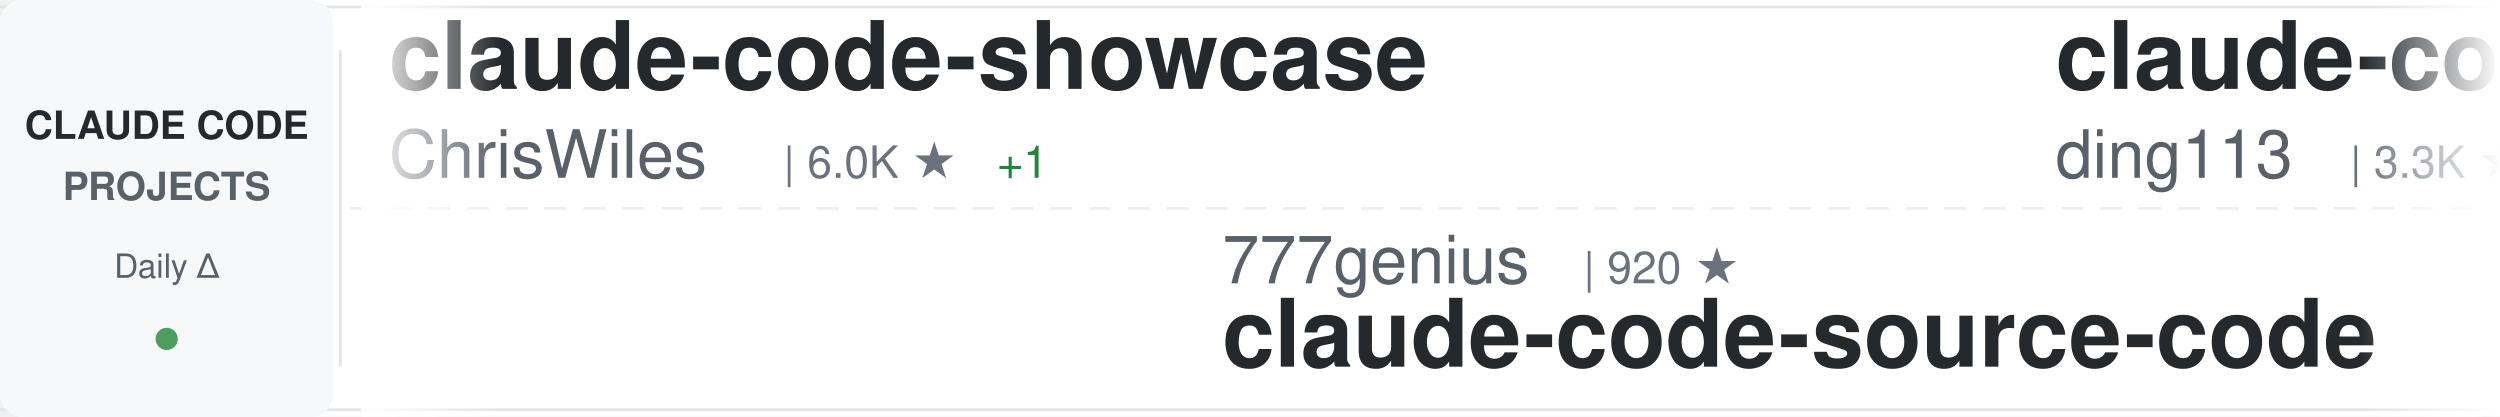
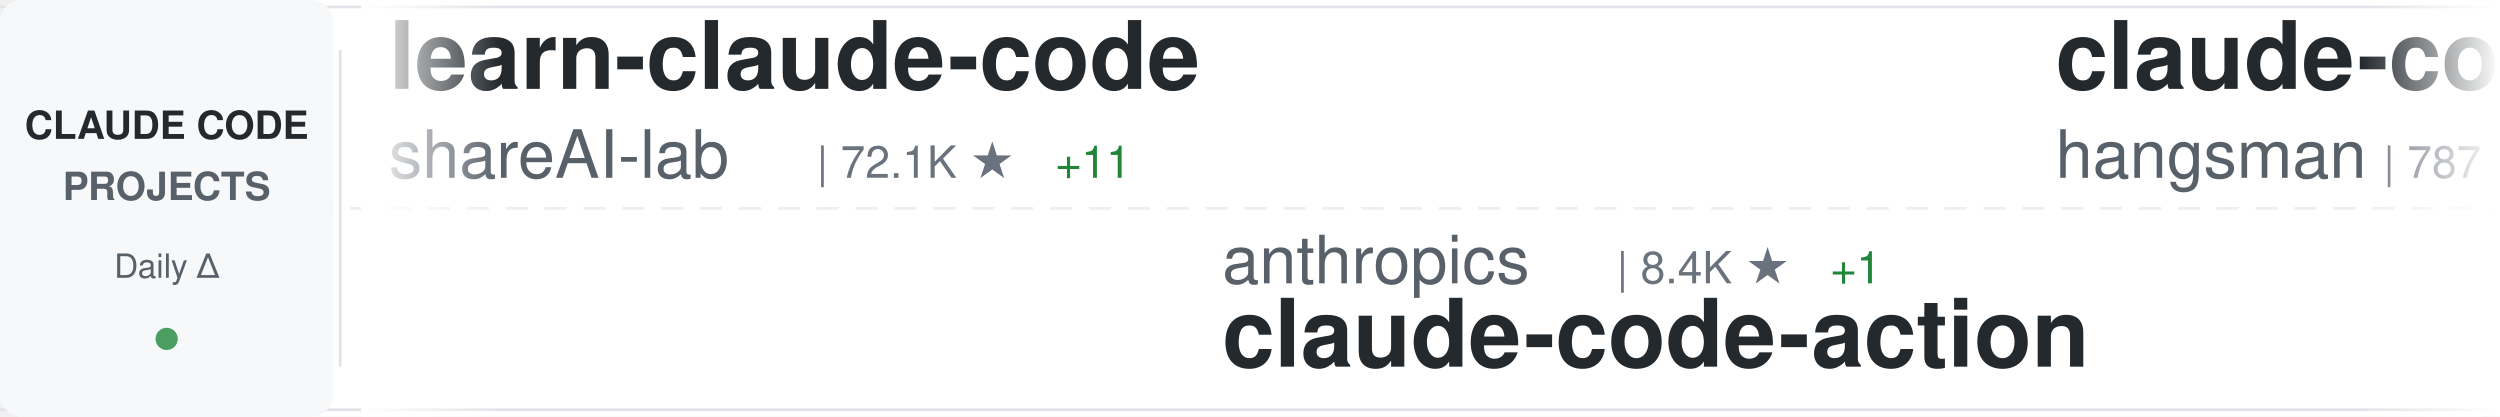
<svg xmlns="http://www.w3.org/2000/svg" width="900" height="150">
  <defs>
    <linearGradient id="awesomeLeftFade" x1="0%" y1="0%" x2="100%" y2="0%">
      <stop offset="0%" style="stop-color:#ffffff;stop-opacity:1" />
      <stop offset="100%" style="stop-color:#ffffff;stop-opacity:0" />
    </linearGradient>
    <linearGradient id="awesomeRightFade" x1="0%" y1="0%" x2="100%" y2="0%">
      <stop offset="0%" style="stop-color:#ffffff;stop-opacity:0" />
      <stop offset="100%" style="stop-color:#ffffff;stop-opacity:1" />
    </linearGradient>
  </defs>
  <rect width="900" height="150" fill="#ffffff" rx="8" />
  <rect x="0" y="2" width="900" height="1" fill="#e1e4e8" />
  <rect x="0" y="147" width="900" height="1" fill="#e1e4e8" />
  <line x1="0" y1="75" x2="900" y2="75" stroke="#e1e4e8" stroke-width="1" stroke-dasharray="8 6" opacity="0.6" />
  <rect x="0" y="0" width="120" height="150" fill="#f6f8fa" rx="8" />
  <text x="60" y="50" font-family="-apple-system, BlinkMacSystemFont, 'Segoe UI', Helvetica, Arial, sans-serif" font-size="14" font-weight="600" fill="#24292e" text-anchor="middle">CLAUDE CODE</text>
  <text x="60" y="72" font-family="-apple-system, BlinkMacSystemFont, 'Segoe UI', Helvetica, Arial, sans-serif" font-size="14" font-weight="600" fill="#586069" text-anchor="middle">PROJECTS</text>
  <text x="60" y="100" font-family="-apple-system, BlinkMacSystemFont, 'Segoe UI', Helvetica, Arial, sans-serif" font-size="12" font-weight="500" fill="#586069" text-anchor="middle">Daily Δ</text>
  <circle cx="60" cy="122" r="4" fill="#22863a" opacity="0.8" />
  <rect x="122" y="18" width="1" height="114" fill="#e1e4e8" />
  <clipPath id="awesomeTickerClip">
    <rect x="130" y="0" width="770" height="150" />
  </clipPath>
  <g clip-path="url(#awesomeTickerClip)">
    <g id="awesomeTickerItems">
      <animateTransform attributeName="transform" attributeType="XML" type="translate" from="0 0" to="-3000 0" dur="54s" repeatCount="indefinite" />
      <g transform="translate(0, 0)">
-         <text x="140" y="32" font-family="-apple-system, BlinkMacSystemFont, 'Segoe UI', Helvetica, Arial, sans-serif" font-size="34" font-weight="600" fill="#24292e">claude-code-showcase</text>
-         <text x="140" y="64" font-family="-apple-system, BlinkMacSystemFont, 'Segoe UI', Helvetica, Arial, sans-serif" font-size="24" font-weight="400" fill="#586069">ChrisWiles</text>
-         <text x="282" y="64" font-family="-apple-system, BlinkMacSystemFont, 'Segoe UI', Helvetica, Arial, sans-serif" font-size="16" font-weight="500" fill="#6a737d">| 6.0K ★</text>
-         <text x="359" y="64" font-family="-apple-system, BlinkMacSystemFont, 'Segoe UI', Helvetica, Arial, sans-serif" font-size="16" font-weight="500" fill="#22863a"> +1</text>
+         <text x="140" y="32" font-family="-apple-system, BlinkMacSystemFont, 'Segoe UI', Helvetica, Arial, sans-serif" font-size="34" font-weight="600" fill="#24292e">learn-claude-code</text>
+         <text x="140" y="64" font-family="-apple-system, BlinkMacSystemFont, 'Segoe UI', Helvetica, Arial, sans-serif" font-size="24" font-weight="400" fill="#586069">shareAI-lab</text>
+         <text x="294" y="64" font-family="-apple-system, BlinkMacSystemFont, 'Segoe UI', Helvetica, Arial, sans-serif" font-size="16" font-weight="500" fill="#6a737d">| 72.1K ★</text>
+         <text x="380" y="64" font-family="-apple-system, BlinkMacSystemFont, 'Segoe UI', Helvetica, Arial, sans-serif" font-size="16" font-weight="500" fill="#22863a"> +11</text>
      </g>
      <g transform="translate(300, 0)">
-         <text x="140" y="102" font-family="-apple-system, BlinkMacSystemFont, 'Segoe UI', Helvetica, Arial, sans-serif" font-size="24" font-weight="400" fill="#586069">777genius</text>
-         <text x="270" y="102" font-family="-apple-system, BlinkMacSystemFont, 'Segoe UI', Helvetica, Arial, sans-serif" font-size="16" font-weight="500" fill="#6a737d">| 920 ★</text>
-         <text x="140" y="132" font-family="-apple-system, BlinkMacSystemFont, 'Segoe UI', Helvetica, Arial, sans-serif" font-size="34" font-weight="600" fill="#24292e">claude-code-source-code</text>
+         <text x="140" y="102" font-family="-apple-system, BlinkMacSystemFont, 'Segoe UI', Helvetica, Arial, sans-serif" font-size="24" font-weight="400" fill="#586069">anthropics</text>
+         <text x="282" y="102" font-family="-apple-system, BlinkMacSystemFont, 'Segoe UI', Helvetica, Arial, sans-serif" font-size="16" font-weight="500" fill="#6a737d">| 8.4K ★</text>
+         <text x="359" y="102" font-family="-apple-system, BlinkMacSystemFont, 'Segoe UI', Helvetica, Arial, sans-serif" font-size="16" font-weight="500" fill="#22863a"> +1</text>
+         <text x="140" y="132" font-family="-apple-system, BlinkMacSystemFont, 'Segoe UI', Helvetica, Arial, sans-serif" font-size="34" font-weight="600" fill="#24292e">claude-code-action</text>
      </g>
      <g transform="translate(600, 0)">
-         <text x="140" y="32" font-family="-apple-system, BlinkMacSystemFont, 'Segoe UI', Helvetica, Arial, sans-serif" font-size="34" font-weight="600" fill="#24292e">claude-code-hub</text>
-         <text x="140" y="64" font-family="-apple-system, BlinkMacSystemFont, 'Segoe UI', Helvetica, Arial, sans-serif" font-size="24" font-weight="400" fill="#586069">ding113</text>
-         <text x="246" y="64" font-family="-apple-system, BlinkMacSystemFont, 'Segoe UI', Helvetica, Arial, sans-serif" font-size="16" font-weight="500" fill="#6a737d">| 3.3K ★</text>
+         <text x="140" y="32" font-family="-apple-system, BlinkMacSystemFont, 'Segoe UI', Helvetica, Arial, sans-serif" font-size="34" font-weight="600" fill="#24292e">claude-code-source</text>
+         <text x="140" y="64" font-family="-apple-system, BlinkMacSystemFont, 'Segoe UI', Helvetica, Arial, sans-serif" font-size="24" font-weight="400" fill="#586069">hangsman</text>
+         <text x="258" y="64" font-family="-apple-system, BlinkMacSystemFont, 'Segoe UI', Helvetica, Arial, sans-serif" font-size="16" font-weight="500" fill="#6a737d">| 787 ★</text>
      </g>
      <g transform="translate(900, 0)">
-         <text x="140" y="102" font-family="-apple-system, BlinkMacSystemFont, 'Segoe UI', Helvetica, Arial, sans-serif" font-size="24" font-weight="400" fill="#586069">guanshan</text>
-         <text x="258" y="102" font-family="-apple-system, BlinkMacSystemFont, 'Segoe UI', Helvetica, Arial, sans-serif" font-size="16" font-weight="500" fill="#6a737d">| 61 ★</text>
-         <text x="140" y="132" font-family="-apple-system, BlinkMacSystemFont, 'Segoe UI', Helvetica, Arial, sans-serif" font-size="34" font-weight="600" fill="#24292e">ClaudeCode</text>
+         <text x="140" y="102" font-family="-apple-system, BlinkMacSystemFont, 'Segoe UI', Helvetica, Arial, sans-serif" font-size="24" font-weight="400" fill="#586069">VoltAgent</text>
+         <text x="270" y="102" font-family="-apple-system, BlinkMacSystemFont, 'Segoe UI', Helvetica, Arial, sans-serif" font-size="16" font-weight="500" fill="#6a737d">| 23.7K ★</text>
+         <text x="356" y="102" font-family="-apple-system, BlinkMacSystemFont, 'Segoe UI', Helvetica, Arial, sans-serif" font-size="16" font-weight="500" fill="#22863a"> +2</text>
+         <text x="140" y="132" font-family="-apple-system, BlinkMacSystemFont, 'Segoe UI', Helvetica, Arial, sans-serif" font-size="34" font-weight="600" fill="#24292e">awesome-claude-code-suba...</text>
      </g>
      <g transform="translate(1200, 0)">
-         <text x="140" y="32" font-family="-apple-system, BlinkMacSystemFont, 'Segoe UI', Helvetica, Arial, sans-serif" font-size="34" font-weight="600" fill="#24292e">claude-code-cli</text>
-         <text x="140" y="64" font-family="-apple-system, BlinkMacSystemFont, 'Segoe UI', Helvetica, Arial, sans-serif" font-size="24" font-weight="400" fill="#586069">huangserva</text>
-         <text x="282" y="64" font-family="-apple-system, BlinkMacSystemFont, 'Segoe UI', Helvetica, Arial, sans-serif" font-size="16" font-weight="500" fill="#6a737d">| 624 ★</text>
+         <text x="140" y="32" font-family="-apple-system, BlinkMacSystemFont, 'Segoe UI', Helvetica, Arial, sans-serif" font-size="34" font-weight="600" fill="#24292e">free-claude-code</text>
+         <text x="140" y="64" font-family="-apple-system, BlinkMacSystemFont, 'Segoe UI', Helvetica, Arial, sans-serif" font-size="24" font-weight="400" fill="#586069">Alishahryar1</text>
+         <text x="306" y="64" font-family="-apple-system, BlinkMacSystemFont, 'Segoe UI', Helvetica, Arial, sans-serif" font-size="16" font-weight="500" fill="#6a737d">| 42.0K ★</text>
+         <text x="392" y="64" font-family="-apple-system, BlinkMacSystemFont, 'Segoe UI', Helvetica, Arial, sans-serif" font-size="16" font-weight="500" fill="#22863a"> +39</text>
      </g>
      <g transform="translate(1500, 0)">
-         <text x="140" y="102" font-family="-apple-system, BlinkMacSystemFont, 'Segoe UI', Helvetica, Arial, sans-serif" font-size="24" font-weight="400" fill="#586069">jeremylongshore</text>
-         <text x="342" y="102" font-family="-apple-system, BlinkMacSystemFont, 'Segoe UI', Helvetica, Arial, sans-serif" font-size="16" font-weight="500" fill="#6a737d">| 2.5K ★</text>
-         <text x="140" y="132" font-family="-apple-system, BlinkMacSystemFont, 'Segoe UI', Helvetica, Arial, sans-serif" font-size="34" font-weight="600" fill="#24292e">claude-code-plugins-plus...</text>
+         <text x="140" y="102" font-family="-apple-system, BlinkMacSystemFont, 'Segoe UI', Helvetica, Arial, sans-serif" font-size="24" font-weight="400" fill="#586069">centminmod</text>
+         <text x="282" y="102" font-family="-apple-system, BlinkMacSystemFont, 'Segoe UI', Helvetica, Arial, sans-serif" font-size="16" font-weight="500" fill="#6a737d">| 2.5K ★</text>
+         <text x="140" y="132" font-family="-apple-system, BlinkMacSystemFont, 'Segoe UI', Helvetica, Arial, sans-serif" font-size="34" font-weight="600" fill="#24292e">my-claude-code-setup</text>
      </g>
      <g transform="translate(1800, 0)">
-         <text x="140" y="32" font-family="-apple-system, BlinkMacSystemFont, 'Segoe UI', Helvetica, Arial, sans-serif" font-size="34" font-weight="600" fill="#24292e">Dive-into-Claude-Code</text>
-         <text x="140" y="64" font-family="-apple-system, BlinkMacSystemFont, 'Segoe UI', Helvetica, Arial, sans-serif" font-size="24" font-weight="400" fill="#586069">VILA-Lab</text>
-         <text x="258" y="64" font-family="-apple-system, BlinkMacSystemFont, 'Segoe UI', Helvetica, Arial, sans-serif" font-size="16" font-weight="500" fill="#6a737d">| 2.0K ★</text>
-         <text x="335" y="64" font-family="-apple-system, BlinkMacSystemFont, 'Segoe UI', Helvetica, Arial, sans-serif" font-size="16" font-weight="500" fill="#22863a"> +3</text>
+         <text x="140" y="32" font-family="-apple-system, BlinkMacSystemFont, 'Segoe UI', Helvetica, Arial, sans-serif" font-size="34" font-weight="600" fill="#24292e">claude-howto</text>
+         <text x="140" y="64" font-family="-apple-system, BlinkMacSystemFont, 'Segoe UI', Helvetica, Arial, sans-serif" font-size="24" font-weight="400" fill="#586069">luongnv89</text>
+         <text x="270" y="64" font-family="-apple-system, BlinkMacSystemFont, 'Segoe UI', Helvetica, Arial, sans-serif" font-size="16" font-weight="500" fill="#6a737d">| 40.4K ★</text>
+         <text x="356" y="64" font-family="-apple-system, BlinkMacSystemFont, 'Segoe UI', Helvetica, Arial, sans-serif" font-size="16" font-weight="500" fill="#22863a"> +12</text>
      </g>
      <g transform="translate(2100, 0)">
-         <text x="140" y="102" font-family="-apple-system, BlinkMacSystemFont, 'Segoe UI', Helvetica, Arial, sans-serif" font-size="24" font-weight="400" fill="#586069">luongnv89</text>
-         <text x="270" y="102" font-family="-apple-system, BlinkMacSystemFont, 'Segoe UI', Helvetica, Arial, sans-serif" font-size="16" font-weight="500" fill="#6a737d">| 40.4K ★</text>
-         <text x="356" y="102" font-family="-apple-system, BlinkMacSystemFont, 'Segoe UI', Helvetica, Arial, sans-serif" font-size="16" font-weight="500" fill="#22863a"> +31</text>
-         <text x="140" y="132" font-family="-apple-system, BlinkMacSystemFont, 'Segoe UI', Helvetica, Arial, sans-serif" font-size="34" font-weight="600" fill="#24292e">claude-howto</text>
+         <text x="140" y="102" font-family="-apple-system, BlinkMacSystemFont, 'Segoe UI', Helvetica, Arial, sans-serif" font-size="24" font-weight="400" fill="#586069">ykdojo</text>
+         <text x="234" y="102" font-family="-apple-system, BlinkMacSystemFont, 'Segoe UI', Helvetica, Arial, sans-serif" font-size="16" font-weight="500" fill="#6a737d">| 9.4K ★</text>
+         <text x="311" y="102" font-family="-apple-system, BlinkMacSystemFont, 'Segoe UI', Helvetica, Arial, sans-serif" font-size="16" font-weight="500" fill="#22863a"> +1</text>
+         <text x="140" y="132" font-family="-apple-system, BlinkMacSystemFont, 'Segoe UI', Helvetica, Arial, sans-serif" font-size="34" font-weight="600" fill="#24292e">claude-code-tips</text>
      </g>
      <g transform="translate(2400, 0)">
-         <text x="140" y="32" font-family="-apple-system, BlinkMacSystemFont, 'Segoe UI', Helvetica, Arial, sans-serif" font-size="34" font-weight="600" fill="#24292e">claude-code-source-code-...</text>
-         <text x="140" y="64" font-family="-apple-system, BlinkMacSystemFont, 'Segoe UI', Helvetica, Arial, sans-serif" font-size="24" font-weight="400" fill="#586069">ghuntley</text>
-         <text x="258" y="64" font-family="-apple-system, BlinkMacSystemFont, 'Segoe UI', Helvetica, Arial, sans-serif" font-size="16" font-weight="500" fill="#6a737d">| 986 ★</text>
+         <text x="140" y="32" font-family="-apple-system, BlinkMacSystemFont, 'Segoe UI', Helvetica, Arial, sans-serif" font-size="34" font-weight="600" fill="#24292e">claude-code-router</text>
+         <text x="140" y="64" font-family="-apple-system, BlinkMacSystemFont, 'Segoe UI', Helvetica, Arial, sans-serif" font-size="24" font-weight="400" fill="#586069">musistudio</text>
+         <text x="282" y="64" font-family="-apple-system, BlinkMacSystemFont, 'Segoe UI', Helvetica, Arial, sans-serif" font-size="16" font-weight="500" fill="#6a737d">| 36.1K ★</text>
+         <text x="368" y="64" font-family="-apple-system, BlinkMacSystemFont, 'Segoe UI', Helvetica, Arial, sans-serif" font-size="16" font-weight="500" fill="#22863a"> +1</text>
      </g>
      <g transform="translate(2700, 0)">
-         <text x="140" y="102" font-family="-apple-system, BlinkMacSystemFont, 'Segoe UI', Helvetica, Arial, sans-serif" font-size="24" font-weight="400" fill="#586069">nicedreamzapp</text>
-         <text x="318" y="102" font-family="-apple-system, BlinkMacSystemFont, 'Segoe UI', Helvetica, Arial, sans-serif" font-size="16" font-weight="500" fill="#6a737d">| 3.0K ★</text>
-         <text x="140" y="132" font-family="-apple-system, BlinkMacSystemFont, 'Segoe UI', Helvetica, Arial, sans-serif" font-size="34" font-weight="600" fill="#24292e">claude-code-local</text>
+         <text x="140" y="102" font-family="-apple-system, BlinkMacSystemFont, 'Segoe UI', Helvetica, Arial, sans-serif" font-size="24" font-weight="400" fill="#586069">Njengah</text>
+         <text x="246" y="102" font-family="-apple-system, BlinkMacSystemFont, 'Segoe UI', Helvetica, Arial, sans-serif" font-size="16" font-weight="500" fill="#6a737d">| 1.9K ★</text>
+         <text x="140" y="132" font-family="-apple-system, BlinkMacSystemFont, 'Segoe UI', Helvetica, Arial, sans-serif" font-size="34" font-weight="600" fill="#24292e">claude-code-cheat-sheet</text>
      </g>
      <g transform="translate(3000, 0)">
-         <text x="140" y="32" font-family="-apple-system, BlinkMacSystemFont, 'Segoe UI', Helvetica, Arial, sans-serif" font-size="34" font-weight="600" fill="#24292e">claude-code-showcase</text>
-         <text x="140" y="64" font-family="-apple-system, BlinkMacSystemFont, 'Segoe UI', Helvetica, Arial, sans-serif" font-size="24" font-weight="400" fill="#586069">ChrisWiles</text>
-         <text x="282" y="64" font-family="-apple-system, BlinkMacSystemFont, 'Segoe UI', Helvetica, Arial, sans-serif" font-size="16" font-weight="500" fill="#6a737d">| 6.0K ★</text>
-         <text x="359" y="64" font-family="-apple-system, BlinkMacSystemFont, 'Segoe UI', Helvetica, Arial, sans-serif" font-size="16" font-weight="500" fill="#22863a"> +1</text>
+         <text x="140" y="32" font-family="-apple-system, BlinkMacSystemFont, 'Segoe UI', Helvetica, Arial, sans-serif" font-size="34" font-weight="600" fill="#24292e">learn-claude-code</text>
+         <text x="140" y="64" font-family="-apple-system, BlinkMacSystemFont, 'Segoe UI', Helvetica, Arial, sans-serif" font-size="24" font-weight="400" fill="#586069">shareAI-lab</text>
+         <text x="294" y="64" font-family="-apple-system, BlinkMacSystemFont, 'Segoe UI', Helvetica, Arial, sans-serif" font-size="16" font-weight="500" fill="#6a737d">| 72.1K ★</text>
+         <text x="380" y="64" font-family="-apple-system, BlinkMacSystemFont, 'Segoe UI', Helvetica, Arial, sans-serif" font-size="16" font-weight="500" fill="#22863a"> +11</text>
      </g>
      <g transform="translate(3300, 0)">
-         <text x="140" y="102" font-family="-apple-system, BlinkMacSystemFont, 'Segoe UI', Helvetica, Arial, sans-serif" font-size="24" font-weight="400" fill="#586069">777genius</text>
-         <text x="270" y="102" font-family="-apple-system, BlinkMacSystemFont, 'Segoe UI', Helvetica, Arial, sans-serif" font-size="16" font-weight="500" fill="#6a737d">| 920 ★</text>
-         <text x="140" y="132" font-family="-apple-system, BlinkMacSystemFont, 'Segoe UI', Helvetica, Arial, sans-serif" font-size="34" font-weight="600" fill="#24292e">claude-code-source-code</text>
+         <text x="140" y="102" font-family="-apple-system, BlinkMacSystemFont, 'Segoe UI', Helvetica, Arial, sans-serif" font-size="24" font-weight="400" fill="#586069">anthropics</text>
+         <text x="282" y="102" font-family="-apple-system, BlinkMacSystemFont, 'Segoe UI', Helvetica, Arial, sans-serif" font-size="16" font-weight="500" fill="#6a737d">| 8.4K ★</text>
+         <text x="359" y="102" font-family="-apple-system, BlinkMacSystemFont, 'Segoe UI', Helvetica, Arial, sans-serif" font-size="16" font-weight="500" fill="#22863a"> +1</text>
+         <text x="140" y="132" font-family="-apple-system, BlinkMacSystemFont, 'Segoe UI', Helvetica, Arial, sans-serif" font-size="34" font-weight="600" fill="#24292e">claude-code-action</text>
      </g>
      <g transform="translate(3600, 0)">
-         <text x="140" y="32" font-family="-apple-system, BlinkMacSystemFont, 'Segoe UI', Helvetica, Arial, sans-serif" font-size="34" font-weight="600" fill="#24292e">claude-code-hub</text>
-         <text x="140" y="64" font-family="-apple-system, BlinkMacSystemFont, 'Segoe UI', Helvetica, Arial, sans-serif" font-size="24" font-weight="400" fill="#586069">ding113</text>
-         <text x="246" y="64" font-family="-apple-system, BlinkMacSystemFont, 'Segoe UI', Helvetica, Arial, sans-serif" font-size="16" font-weight="500" fill="#6a737d">| 3.3K ★</text>
+         <text x="140" y="32" font-family="-apple-system, BlinkMacSystemFont, 'Segoe UI', Helvetica, Arial, sans-serif" font-size="34" font-weight="600" fill="#24292e">claude-code-source</text>
+         <text x="140" y="64" font-family="-apple-system, BlinkMacSystemFont, 'Segoe UI', Helvetica, Arial, sans-serif" font-size="24" font-weight="400" fill="#586069">hangsman</text>
+         <text x="258" y="64" font-family="-apple-system, BlinkMacSystemFont, 'Segoe UI', Helvetica, Arial, sans-serif" font-size="16" font-weight="500" fill="#6a737d">| 787 ★</text>
      </g>
      <g transform="translate(3900, 0)">
-         <text x="140" y="102" font-family="-apple-system, BlinkMacSystemFont, 'Segoe UI', Helvetica, Arial, sans-serif" font-size="24" font-weight="400" fill="#586069">guanshan</text>
-         <text x="258" y="102" font-family="-apple-system, BlinkMacSystemFont, 'Segoe UI', Helvetica, Arial, sans-serif" font-size="16" font-weight="500" fill="#6a737d">| 61 ★</text>
-         <text x="140" y="132" font-family="-apple-system, BlinkMacSystemFont, 'Segoe UI', Helvetica, Arial, sans-serif" font-size="34" font-weight="600" fill="#24292e">ClaudeCode</text>
+         <text x="140" y="102" font-family="-apple-system, BlinkMacSystemFont, 'Segoe UI', Helvetica, Arial, sans-serif" font-size="24" font-weight="400" fill="#586069">VoltAgent</text>
+         <text x="270" y="102" font-family="-apple-system, BlinkMacSystemFont, 'Segoe UI', Helvetica, Arial, sans-serif" font-size="16" font-weight="500" fill="#6a737d">| 23.7K ★</text>
+         <text x="356" y="102" font-family="-apple-system, BlinkMacSystemFont, 'Segoe UI', Helvetica, Arial, sans-serif" font-size="16" font-weight="500" fill="#22863a"> +2</text>
+         <text x="140" y="132" font-family="-apple-system, BlinkMacSystemFont, 'Segoe UI', Helvetica, Arial, sans-serif" font-size="34" font-weight="600" fill="#24292e">awesome-claude-code-suba...</text>
      </g>
    </g>
  </g>
  <rect x="130" y="0" width="50" height="150" fill="url(#awesomeLeftFade)" />
  <rect x="850" y="0" width="50" height="150" fill="url(#awesomeRightFade)" />
</svg>
